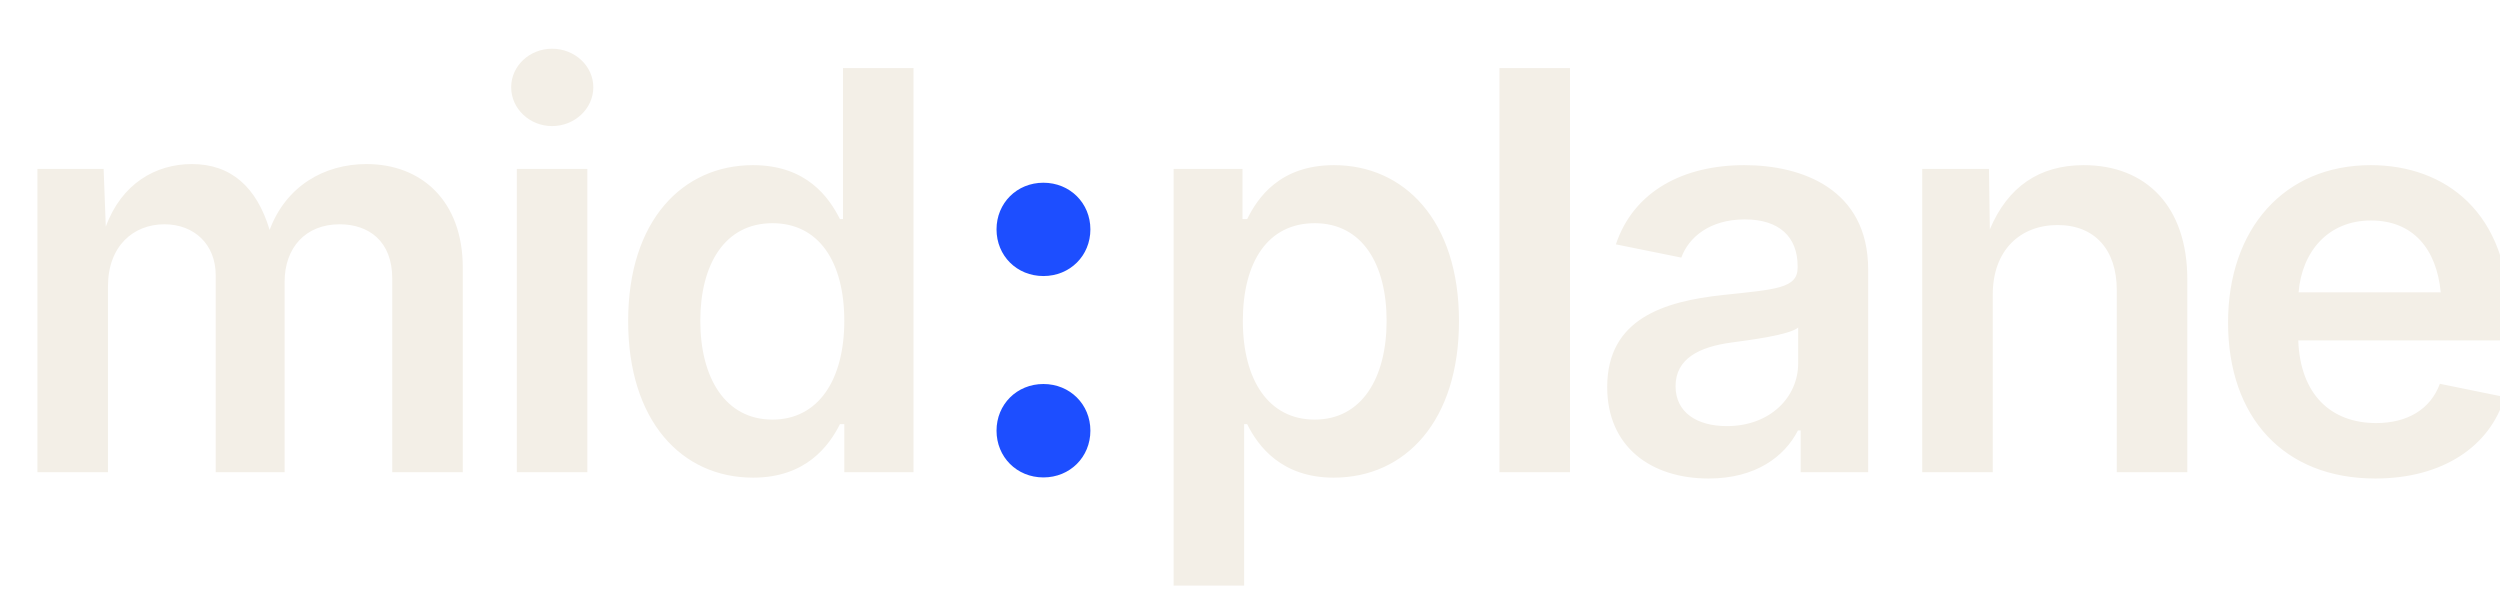
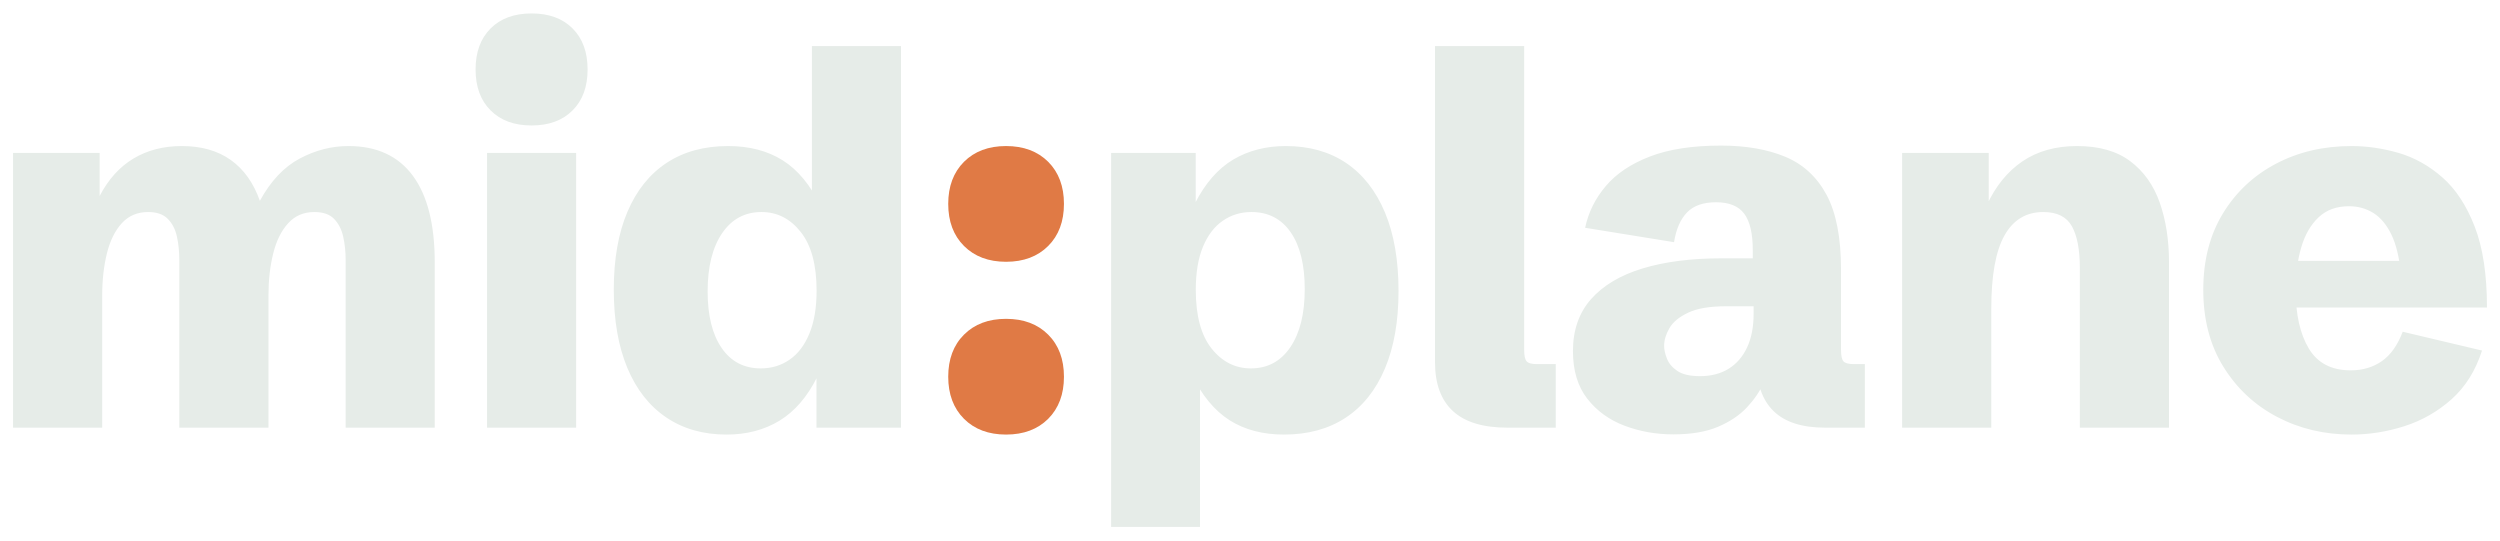
- <svg xmlns="http://www.w3.org/2000/svg" viewBox="0 0 360 88" width="360" height="88" role="img" aria-label="midplane">
-   <text x="0" y="68" font-family="Geist, 'Inter', system-ui, -apple-system, sans-serif" font-weight="600" font-size="80" letter-spacing="-3" fill="#f3efe7">mid<tspan fill="#1d4eff" font-weight="700">:</tspan>plane</text>
+ <svg xmlns="http://www.w3.org/2000/svg" viewBox="0 0 383.85 82.84" width="384" height="83" role="img" aria-label="midplane">
+   <path fill="#E6ECE8" d="M2 65.6V23.42H15.3V30.03Q17.3 26.19 20.49 24.28Q23.69 22.36 27.92 22.36Q32.41 22.36 35.42 24.49Q38.43 26.62 39.9 30.77Q42.41 26.19 46.02 24.28Q49.63 22.36 53.5 22.36Q60.02 22.36 63.39 26.92Q66.75 31.48 66.75 40.21V65.6H53.07V39.83Q53.07 37.92 52.69 36.26Q52.32 34.6 51.29 33.54Q50.27 32.49 48.26 32.49Q45.8 32.49 44.24 34.22Q42.67 35.94 41.95 38.85Q41.22 41.76 41.22 45.34V65.6H27.53V39.83Q27.53 37.92 27.16 36.24Q26.79 34.57 25.75 33.53Q24.72 32.49 22.75 32.49Q20.28 32.49 18.71 34.2Q17.15 35.9 16.42 38.82Q15.69 41.75 15.69 45.38V65.6ZM74.78 65.6V23.42H88.46V65.6ZM81.62 19.2Q77.63 19.2 75.33 16.89Q73.02 14.59 73.02 10.6Q73.02 6.61 75.33 4.3Q77.63 2 81.62 2Q85.61 2 87.91 4.3Q90.22 6.61 90.22 10.6Q90.22 14.59 87.91 16.89Q85.61 19.2 81.62 19.2ZM111.56 66.66Q106.19 66.66 102.3 64.03Q98.4 61.4 96.32 56.42Q94.24 51.44 94.24 44.41Q94.24 37.38 96.34 32.45Q98.44 27.52 102.36 24.94Q106.29 22.36 111.8 22.36Q116.68 22.36 120.17 24.55Q123.67 26.74 126.02 31.63L124.66 31.61V7.01H138.34V65.6H125.36V57.24L125.46 57.84Q123.19 62.39 119.68 64.53Q116.17 66.66 111.56 66.66ZM116.81 56.5Q119.3 56.5 121.23 55.16Q123.17 53.83 124.27 51.16Q125.38 48.49 125.38 44.57Q125.38 38.63 122.95 35.56Q120.53 32.49 116.92 32.49Q113.09 32.49 110.87 35.75Q108.65 39.01 108.65 44.69Q108.65 50.23 110.8 53.36Q112.95 56.5 116.81 56.5ZM170.6 80.84V23.42H183.59V31.74L183.48 31.15Q185.85 26.51 189.36 24.43Q192.87 22.36 197.42 22.36Q202.82 22.36 206.7 24.97Q210.57 27.59 212.65 32.57Q214.73 37.55 214.73 44.61Q214.73 51.61 212.63 56.55Q210.53 61.5 206.6 64.08Q202.66 66.66 197.14 66.66Q192.27 66.66 188.79 64.46Q185.31 62.25 182.96 57.39L184.25 57.38V80.84ZM192.06 56.5Q195.91 56.5 198.12 53.24Q200.33 49.98 200.33 44.33Q200.33 38.73 198.18 35.61Q196.02 32.49 192.14 32.49Q189.69 32.49 187.75 33.83Q185.81 35.16 184.7 37.83Q183.6 40.49 183.6 44.45Q183.6 50.38 186.02 53.44Q188.45 56.5 192.06 56.5ZM231.46 65.6Q225.86 65.6 223.1 63.07Q220.33 60.53 220.33 55.54V7.01H234.02V53.66Q234.02 54.96 234.39 55.4Q234.76 55.84 235.97 55.84H238.87V65.6ZM256.93 66.63Q252.95 66.63 249.43 65.3Q245.91 63.97 243.71 61.15Q241.51 58.32 241.51 53.84Q241.51 49.01 244.3 45.85Q247.1 42.7 252.21 41.15Q257.33 39.6 264.32 39.6H269.82L269.12 40.82V38.33Q269.12 34.51 267.81 32.75Q266.5 30.99 263.48 30.99Q260.55 30.99 259.04 32.54Q257.52 34.1 257.03 37.12L243.38 34.91Q244.13 31.36 246.55 28.51Q248.96 25.65 253.32 23.97Q257.67 22.29 264.23 22.29Q269.99 22.29 274.12 24.01Q278.24 25.73 280.46 29.87Q282.67 34.01 282.67 41.31V53.66Q282.67 54.98 283.04 55.41Q283.42 55.84 284.63 55.84H286.33V65.6H280.22Q274.92 65.6 272.31 63.05Q269.7 60.5 269.7 55.54V53.95L272.18 55.03Q271.71 56.73 270.8 58.72Q269.89 60.71 268.2 62.51Q266.51 64.31 263.77 65.47Q261.03 66.63 256.93 66.63ZM261.02 57.69Q263.56 57.69 265.39 56.57Q267.23 55.44 268.24 53.3Q269.25 51.16 269.25 48.11V46.96H265.01Q261.26 46.96 259.19 47.95Q257.12 48.93 256.32 50.33Q255.51 51.72 255.51 53.04Q255.51 53.9 255.94 54.99Q256.36 56.09 257.54 56.89Q258.72 57.69 261.02 57.69ZM292.05 65.6V23.42H305.35V33.22L305.04 31.47Q307.06 27.07 310.52 24.71Q313.99 22.36 318.91 22.36Q323.98 22.36 327.08 24.69Q330.19 27.02 331.61 31.06Q333.03 35.1 333.03 40.24V65.6H319.34V41.08Q319.34 36.87 318.12 34.68Q316.9 32.49 313.73 32.49Q309.78 32.49 307.76 36.1Q305.74 39.7 305.74 47.37V65.6ZM361.05 66.66Q354.79 66.66 349.63 63.95Q344.47 61.24 341.38 56.25Q338.29 51.27 338.29 44.43Q338.29 37.67 341.3 32.72Q344.31 27.78 349.46 25.07Q354.61 22.36 361.06 22.36Q364.6 22.36 368.26 23.41Q371.91 24.47 375 27.17Q378.08 29.87 379.96 34.72Q381.85 39.57 381.85 47.15H347.08V39.99H369.6L368.62 41.9Q368.27 38.23 367.18 35.96Q366.08 33.69 364.41 32.64Q362.74 31.6 360.66 31.6Q357.81 31.6 356.01 33.29Q354.2 34.98 353.34 37.89Q352.48 40.8 352.48 44.5Q352.48 50.08 354.49 53.44Q356.5 56.8 360.93 56.8Q363.68 56.8 365.72 55.38Q367.75 53.95 368.91 50.87L381.09 53.76Q379.6 58.39 376.42 61.23Q373.23 64.07 369.18 65.37Q365.14 66.66 361.05 66.66Z" />
+   <path fill="#E07A45" d="M154.47 66.66Q150.44 66.66 148.01 64.24Q145.59 61.81 145.59 57.78Q145.59 53.74 148.01 51.32Q150.44 48.89 154.47 48.89Q158.51 48.89 160.94 51.32Q163.36 53.74 163.36 57.78Q163.36 61.81 160.94 64.24Q158.51 66.66 154.47 66.66ZM154.47 40.13Q150.44 40.13 148.01 37.7Q145.59 35.28 145.59 31.24Q145.59 27.21 148.01 24.78Q150.44 22.36 154.47 22.36Q158.51 22.36 160.94 24.78Q163.36 27.21 163.36 31.24Q163.36 35.28 160.94 37.7Q158.51 40.13 154.47 40.13Z" />
</svg>
